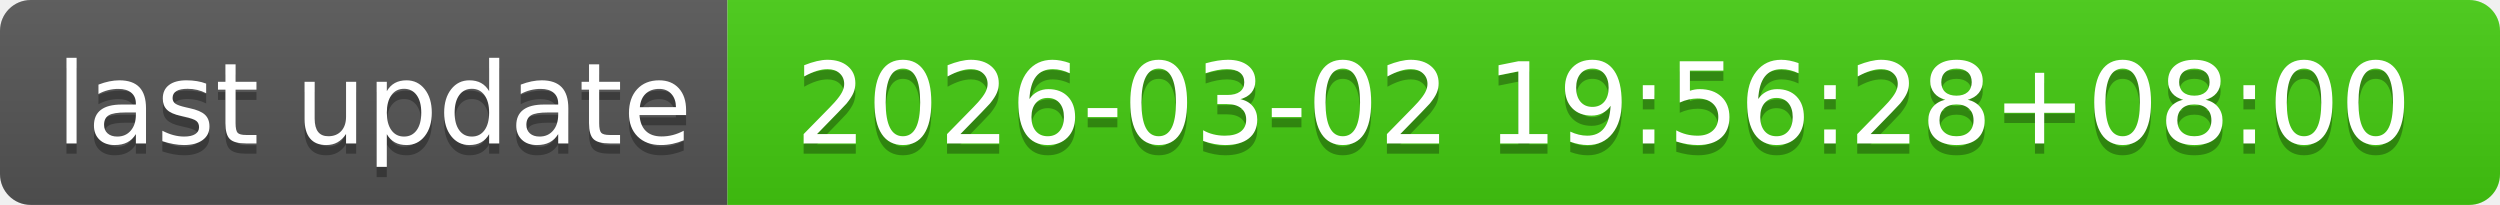
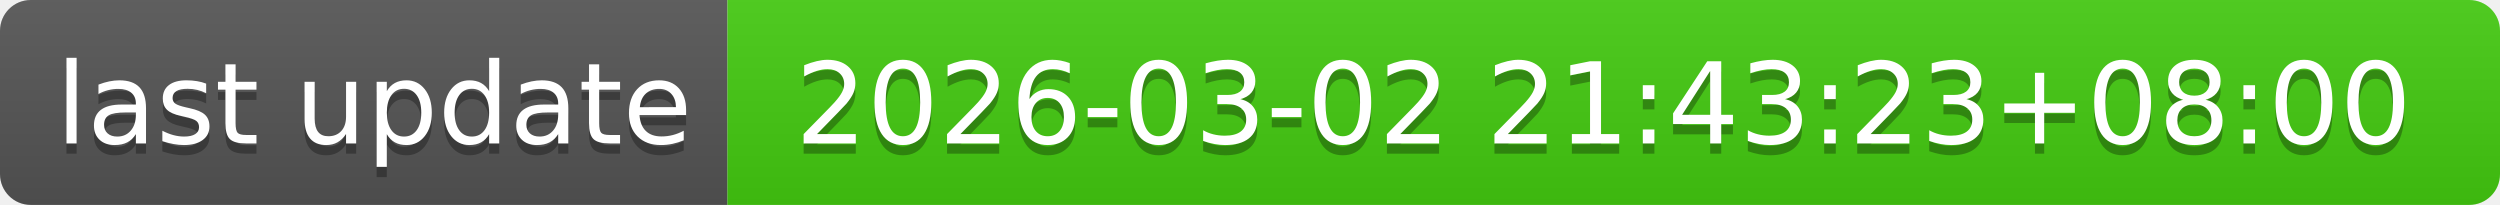
- <svg xmlns="http://www.w3.org/2000/svg" width="244" height="20" role="img" aria-label="last update: 2026-03-02 19:56:28+08:00">
+ <svg xmlns="http://www.w3.org/2000/svg" width="244" height="20" role="img" aria-label="last update: 2026-03-02 21:43:23+08:00">
  <linearGradient id="s" x2="0" y2="100%">
    <stop offset="0" stop-color="#bbb" stop-opacity=".1" />
    <stop offset="1" stop-opacity=".1" />
  </linearGradient>
  <clipPath id="r">
    <rect width="244" height="20" rx="3" fill="#fff" />
  </clipPath>
  <g clip-path="url(#r)">
    <rect width="71" height="20" fill="#555" />
    <rect x="71" width="173" height="20" fill="#4c1" />
    <rect width="244" height="20" fill="url(#s)" />
  </g>
  <g fill="#fff" text-anchor="middle" font-family="Verdana,Geneva,DejaVu Sans,sans-serif" text-rendering="geometricPrecision" font-size="110">
    <text aria-hidden="true" x="365" y="150" fill="#010101" fill-opacity=".3" transform="scale(.1)" textLength="610">last update</text>
    <text x="365" y="140" transform="scale(.1)" fill="#fff" textLength="610">last update</text>
-     <text aria-hidden="true" x="1565" y="150" fill="#010101" fill-opacity=".3" transform="scale(.1)" textLength="1630">2026-03-02 19:56:28+08:00</text>
-     <text x="1565" y="140" transform="scale(.1)" fill="#fff" textLength="1630">2026-03-02 19:56:28+08:00</text>
+     <text aria-hidden="true" x="1565" y="150" fill="#010101" fill-opacity=".3" transform="scale(.1)" textLength="1630">2026-03-02 21:43:23+08:00</text>
+     <text x="1565" y="140" transform="scale(.1)" fill="#fff" textLength="1630">2026-03-02 21:43:23+08:00</text>
  </g>
</svg>
